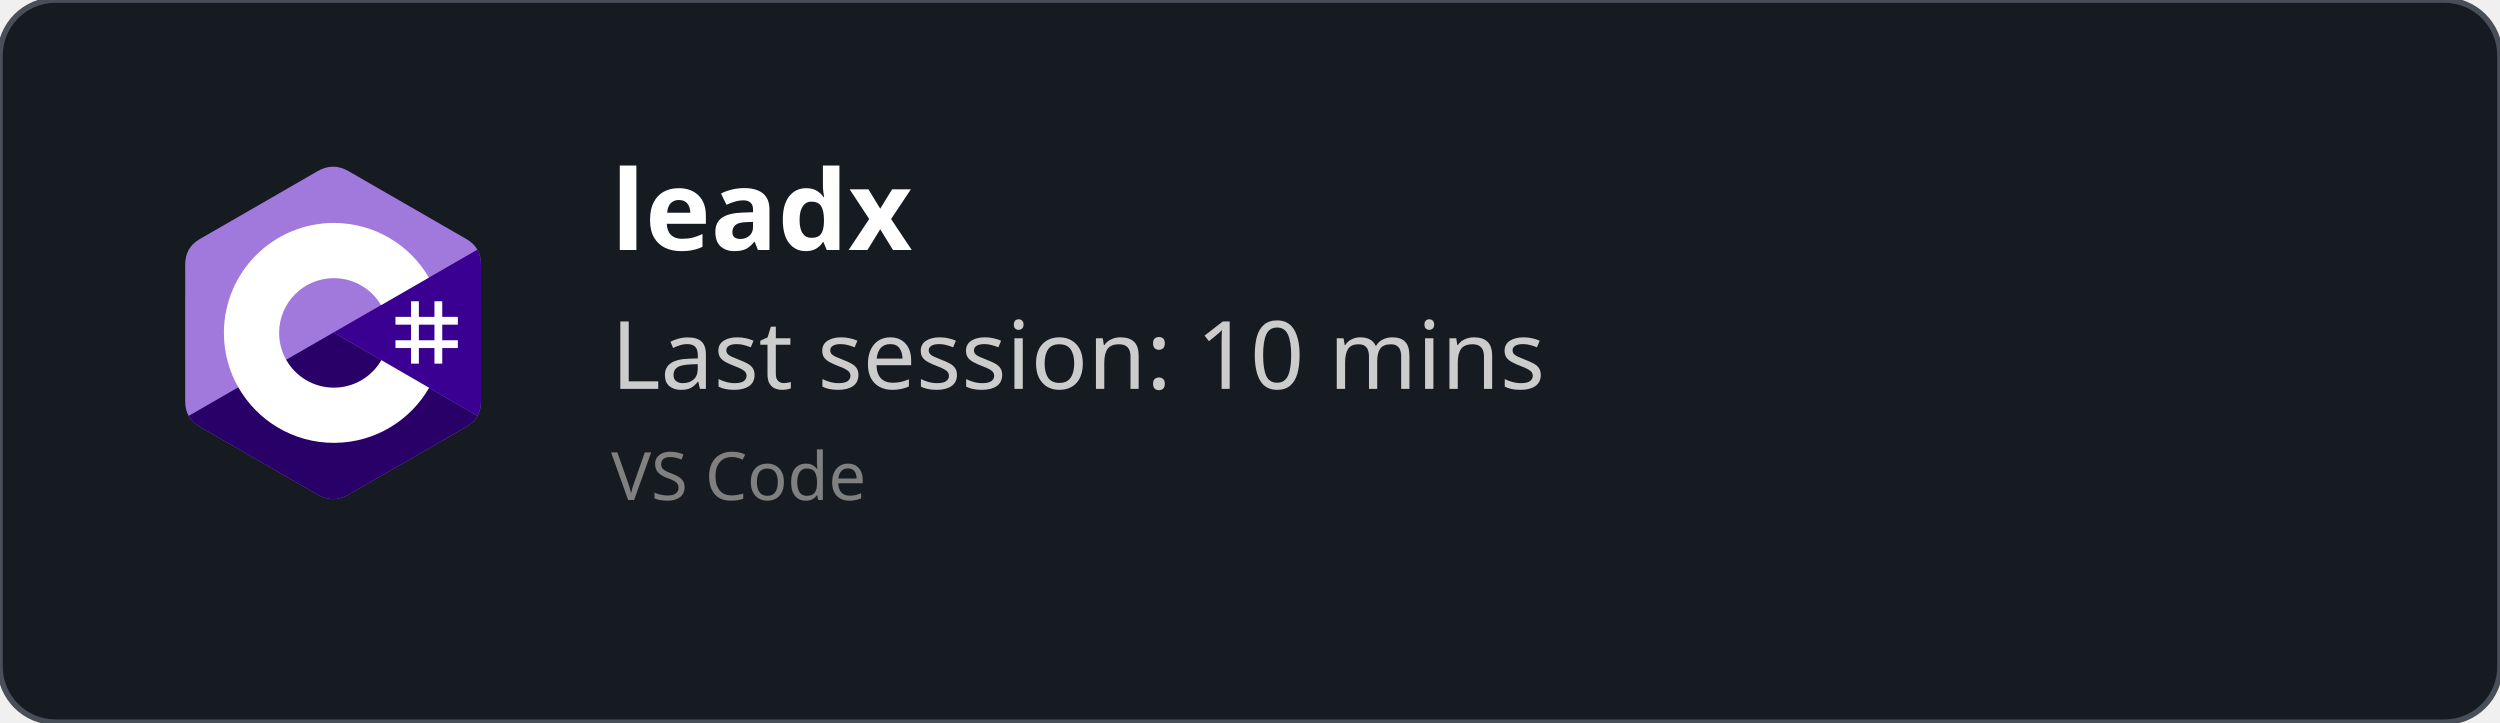
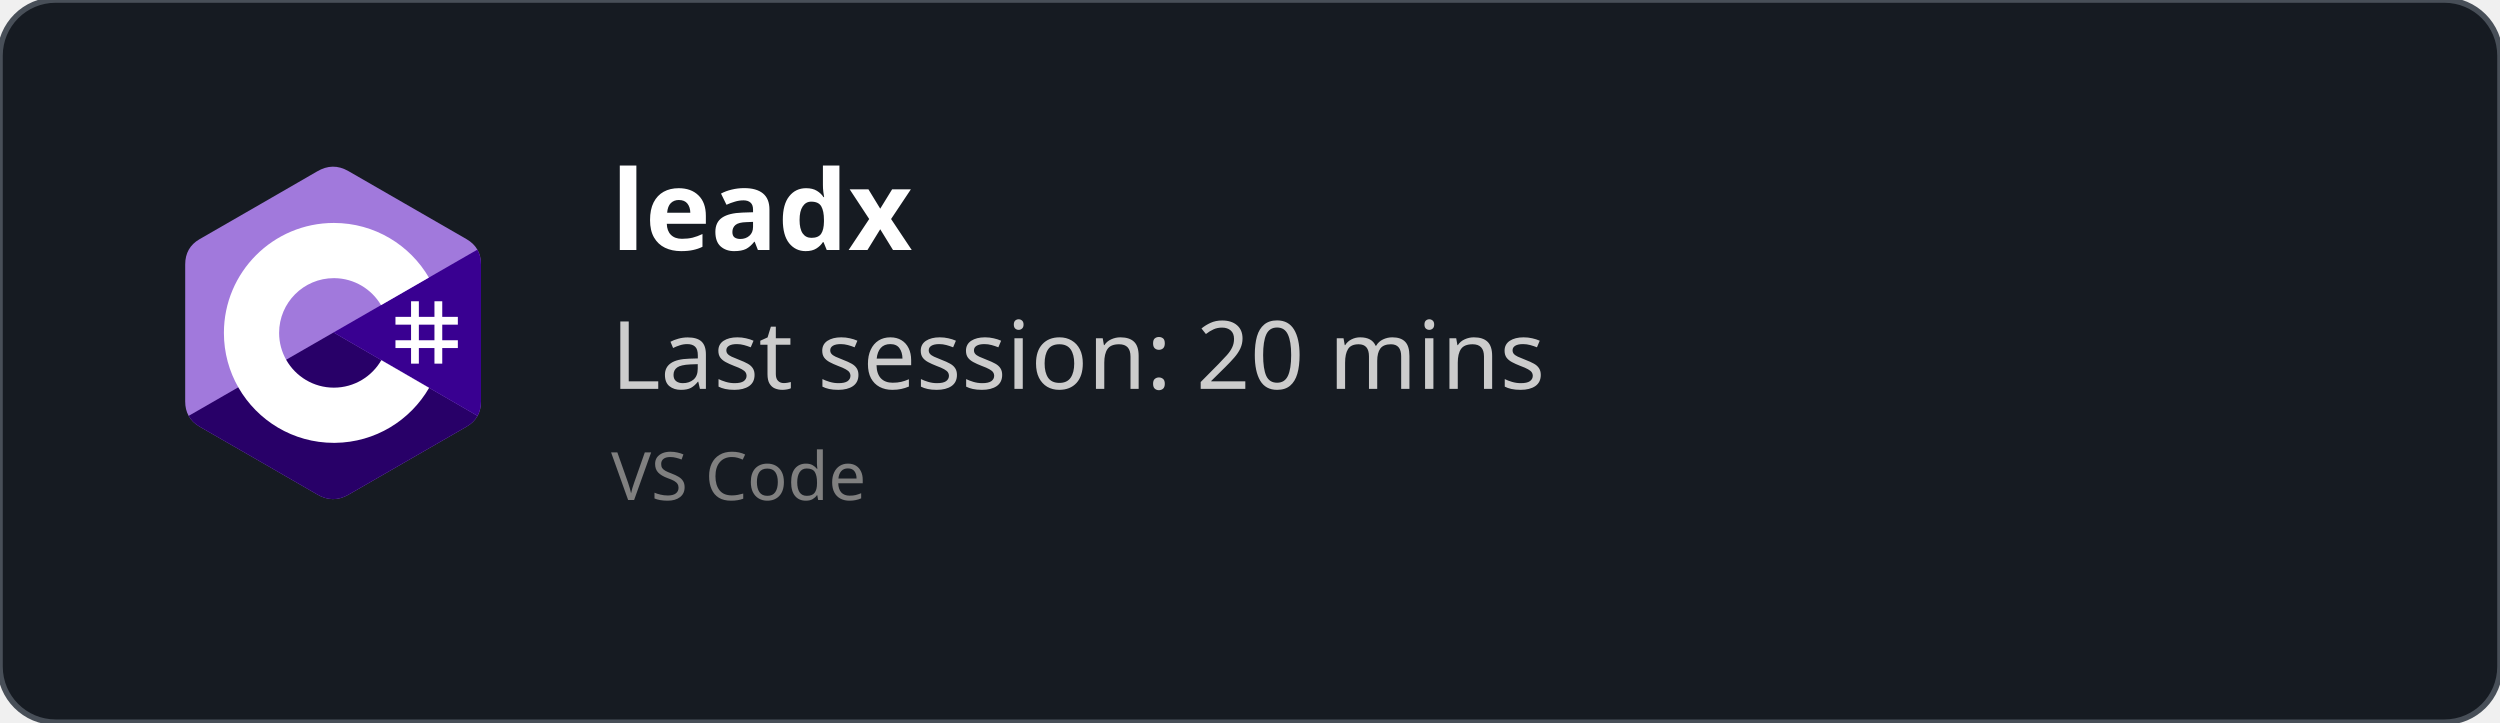
<svg xmlns="http://www.w3.org/2000/svg" width="450" height="130" viewBox="0 0 450 130" fill="none" role="img">
  <style>
    *{
        font-family: 'Segoe UI', Ubuntu, monospace
    }
    </style>
  <defs>
    <clipPath id="horizontalClip" x="20" y="20" width="500" height="200">
      <rect x="90" y="20" width="300" height="50" />
    </clipPath>
  </defs>
  <rect width="450" height="130" fill="rgba(22,27,34)" stroke="#484f58" stroke-width="1" fill-opacity="1" stroke-opacity="1" x="0" y="0" rx="10px" ry="10px">
    </rect>
  <svg width="60" height="60" x="30" y="30" viewBox="0 0 256 288" version="1.1" preserveAspectRatio="xMidYMid">
    <g>
      <path d="M255.569,84.452 C255.567,79.622 254.534,75.354 252.445,71.691 C250.393,68.089 247.32,65.07 243.198,62.683 C209.173,43.064 175.115,23.505 141.101,3.866 C131.931,-1.428 123.04,-1.235 113.938,4.135 C100.395,12.122 32.59,50.969 12.385,62.672 C4.064,67.489 0.015,74.861 0.013,84.443 C0,123.898 0.013,163.352 0,202.808 C0,207.532 0.991,211.717 2.988,215.325 C5.041,219.036 8.157,222.138 12.374,224.579 C32.58,236.282 100.394,275.126 113.934,283.115 C123.04,288.488 131.931,288.68 141.104,283.384 C175.119,263.744 209.179,244.186 243.209,224.567 C247.426,222.127 250.542,219.023 252.595,215.315 C254.589,211.707 255.582,207.522 255.582,202.797 C255.582,202.797 255.582,123.908 255.569,84.452" fill="#A179DC" fill-rule="nonzero" />
      <path d="M128.182,143.241 L2.988,215.325 C5.041,219.036 8.157,222.138 12.374,224.579 C32.58,236.282 100.394,275.126 113.934,283.115 C123.04,288.488 131.931,288.68 141.104,283.384 C175.119,263.744 209.179,244.186 243.209,224.567 C247.426,222.127 250.542,219.023 252.595,215.315 L128.182,143.241" fill="#280068" fill-rule="nonzero" />
      <path d="M255.569,84.452 C255.567,79.622 254.534,75.354 252.445,71.691 L128.182,143.241 L252.595,215.315 C254.589,211.707 255.58,207.522 255.582,202.797 C255.582,202.797 255.582,123.908 255.569,84.452" fill="#390091" fill-rule="nonzero" />
      <path d="M201.892,116.294 L201.892,129.768 L215.366,129.768 L215.366,116.294 L222.103,116.294 L222.103,129.768 L235.577,129.768 L235.577,136.505 L222.103,136.505 L222.103,149.978 L235.577,149.978 L235.577,156.715 L222.103,156.715 L222.103,170.189 L215.366,170.189 L215.366,156.715 L201.892,156.715 L201.892,170.189 L195.155,170.189 L195.155,156.715 L181.682,156.715 L181.682,149.978 L195.155,149.978 L195.155,136.505 L181.682,136.505 L181.682,129.768 L195.155,129.768 L195.155,116.294 L201.892,116.294 Z M215.366,136.505 L201.892,136.505 L201.892,149.978 L215.366,149.978 L215.366,136.505 Z" fill="#FFFFFF" />
      <path d="M128.457,48.626 C163.601,48.626 194.284,67.712 210.719,96.082 L210.558,95.809 L169.21,119.617 C161.063,105.824 146.128,96.515 128.996,96.323 L128.457,96.32 C102.331,96.32 81.151,117.5 81.151,143.625 C81.151,152.169 83.428,160.178 87.39,167.095 C95.544,181.33 110.873,190.931 128.457,190.931 C146.15,190.931 161.566,181.208 169.678,166.821 L169.481,167.166 L210.768,191.084 C194.513,219.213 164.25,238.241 129.515,238.62 L128.457,238.626 C93.202,238.626 62.432,219.422 46.038,190.902 C38.035,176.979 33.456,160.838 33.456,143.625 C33.456,91.159 75.988,48.626 128.457,48.626 Z" fill="#FFFFFF" fill-rule="nonzero" />
    </g>
  </svg>
  <text x="110" y="45" font-size="20" clip-path="url(#horizontalClip)" font-weight="bold" font-family="Ubuntu" fill="white">
    leadx
    </text>
  <text x="110" y="70" font-size="17px" font-family="Ubuntu" fill="#ccc">
-     Last session: 10 mins
+     Last session: 20 mins
    </text>
  <text x="110" y="90" font-size="12px" font-family="Ubuntu" fill="grey">
    VS Code
    </text>
</svg>
